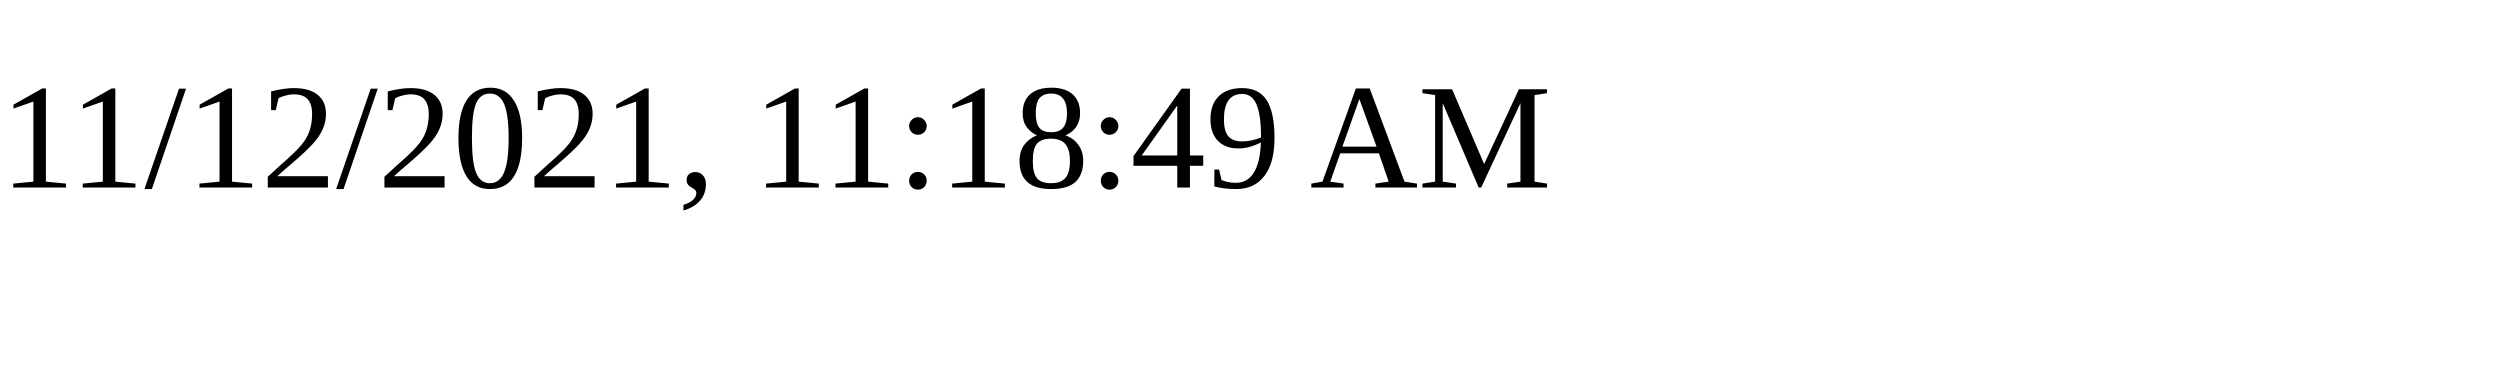
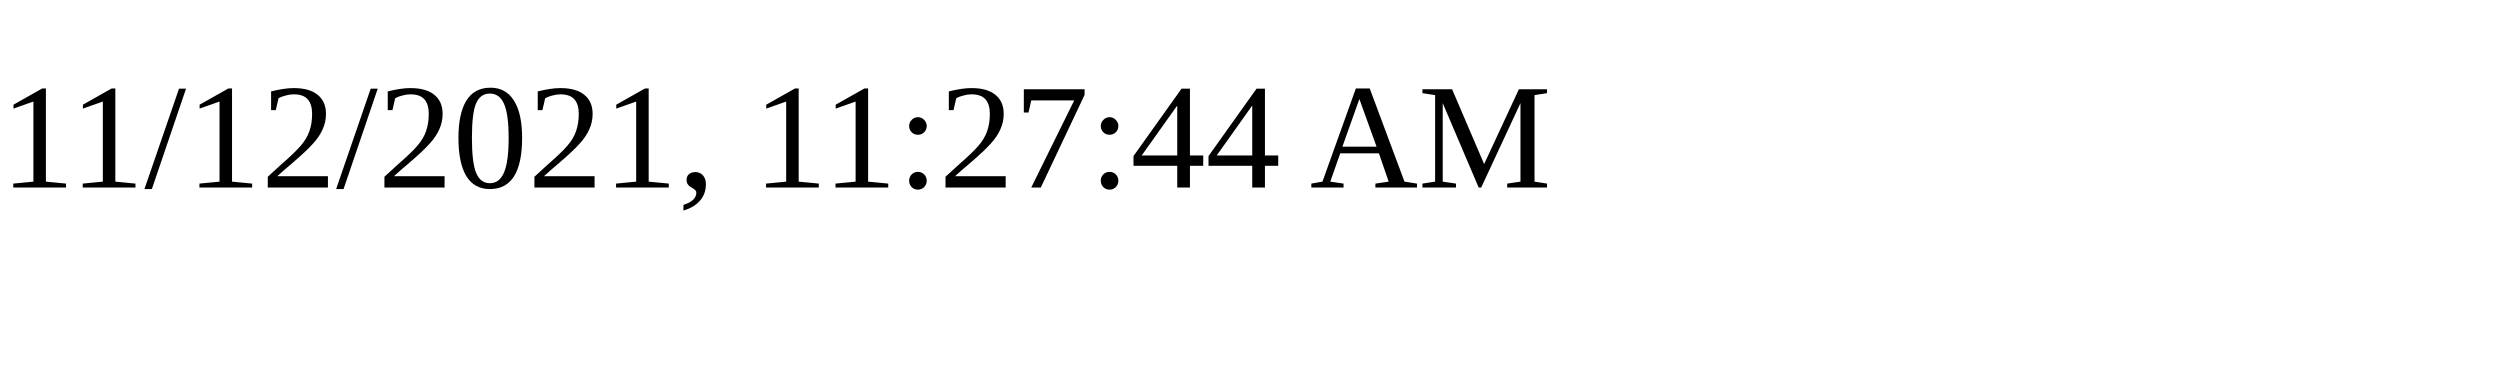
<svg xmlns="http://www.w3.org/2000/svg" height="30" width="200">
-   <text x="0" y="15">11/12/2021, 11:18:49 AM</text>
+   <text x="0" y="15">11/12/2021, 11:27:44 AM</text>
</svg>
